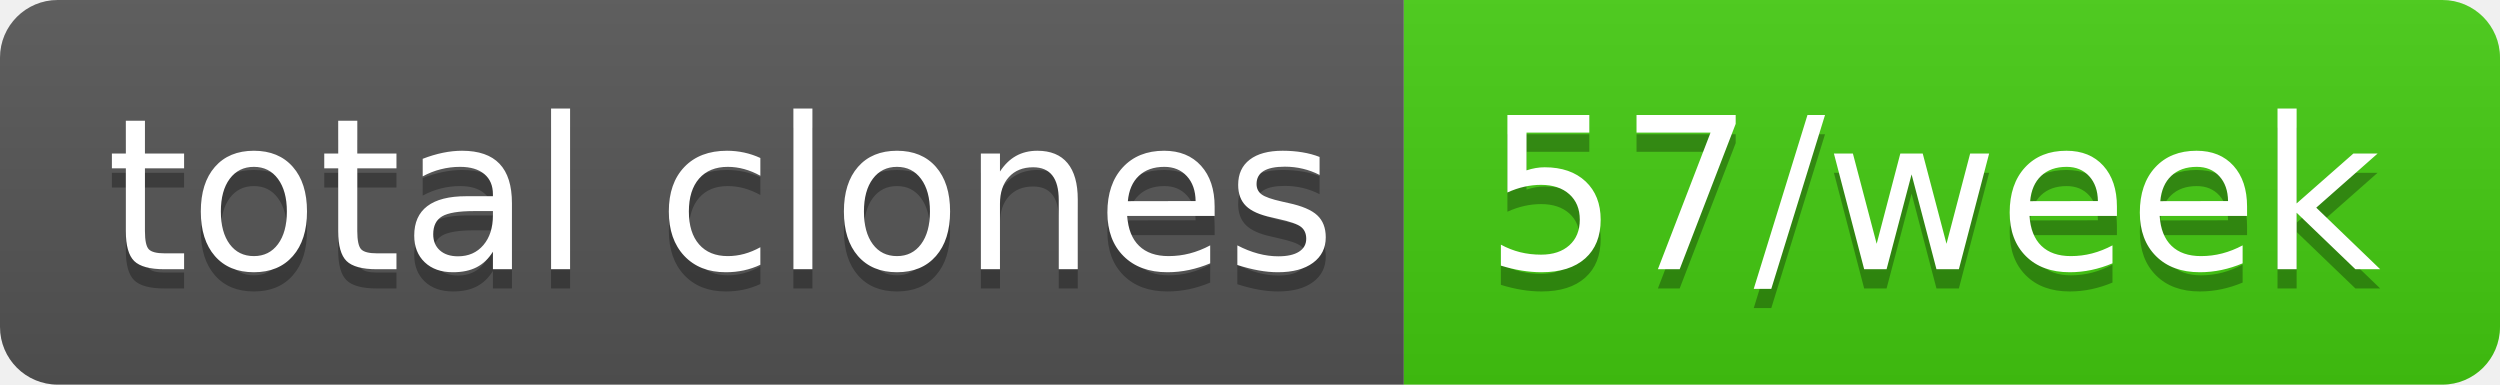
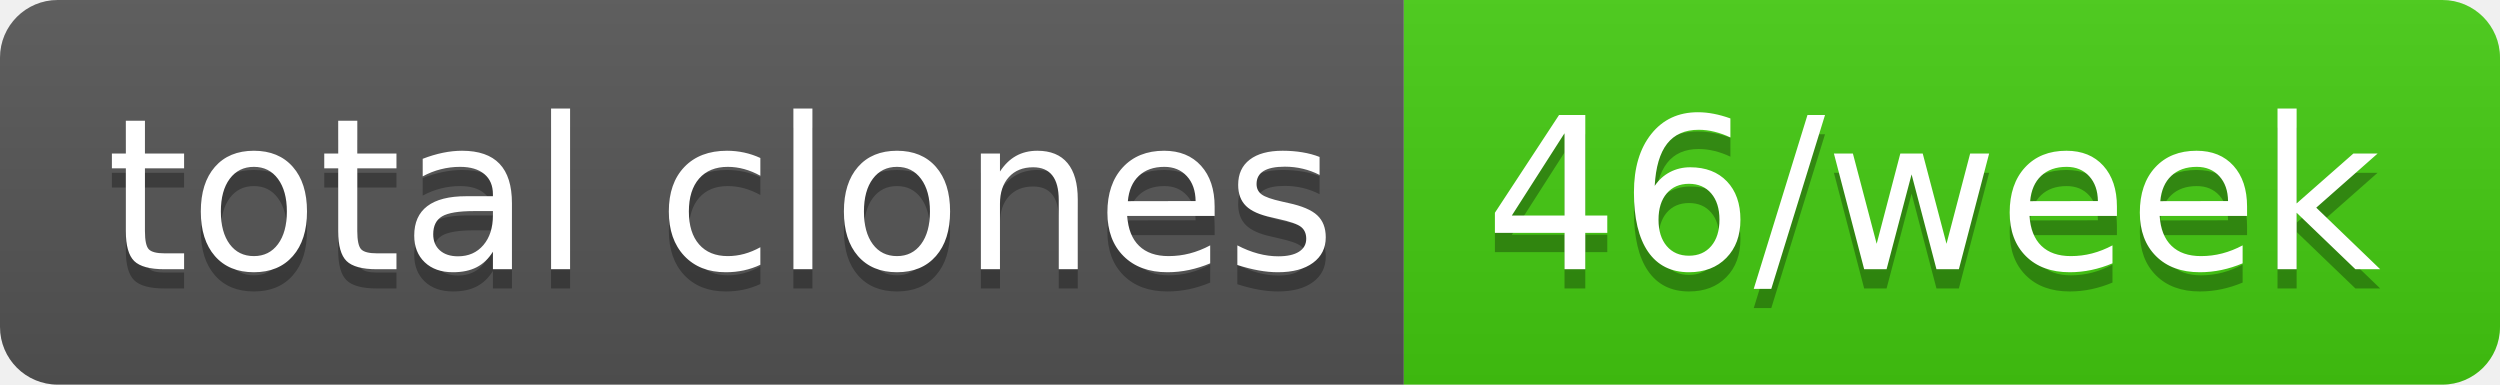
- <svg xmlns="http://www.w3.org/2000/svg" width="130" height="20" role="img" aria-label="total clones: 57/week">
+ <svg xmlns="http://www.w3.org/2000/svg" width="130" height="20" role="img" aria-label="total clones: 46/week">
  <linearGradient id="s" x2="0" y2="100%">
    <stop offset="0" stop-color="#bbb" stop-opacity=".1" />
    <stop offset="1" stop-opacity=".1" />
  </linearGradient>
  <clipPath id="r">
    <rect width="130" height="20" rx="3" fill="#fff" />
  </clipPath>
  <g clip-path="url(#r)">
    <rect width="73" height="20" fill="#555" />
    <rect x="73" width="57" height="20" fill="#4c1" />
    <rect width="130" height="20" fill="url(#s)" />
  </g>
  <g fill="#fff" text-anchor="middle" font-family="Verdana,Geneva,DejaVu Sans,sans-serif" text-rendering="geometricPrecision" font-size="110">
    <text aria-hidden="true" x="375" y="150" fill="#010101" fill-opacity=".3" transform="scale(.1)" textLength="630">total clones</text>
    <text x="375" y="140" transform="scale(.1)" fill="#fff" textLength="630">total clones</text>
-     <text aria-hidden="true" x="1005" y="150" fill="#010101" fill-opacity=".3" transform="scale(.1)" textLength="470">57/week</text>
-     <text x="1005" y="140" transform="scale(.1)" fill="#fff" textLength="470">57/week</text>
+     <text aria-hidden="true" x="1005" y="150" fill="#010101" fill-opacity=".3" transform="scale(.1)" textLength="470">46/week</text>
+     <text x="1005" y="140" transform="scale(.1)" fill="#fff" textLength="470">46/week</text>
  </g>
</svg>
